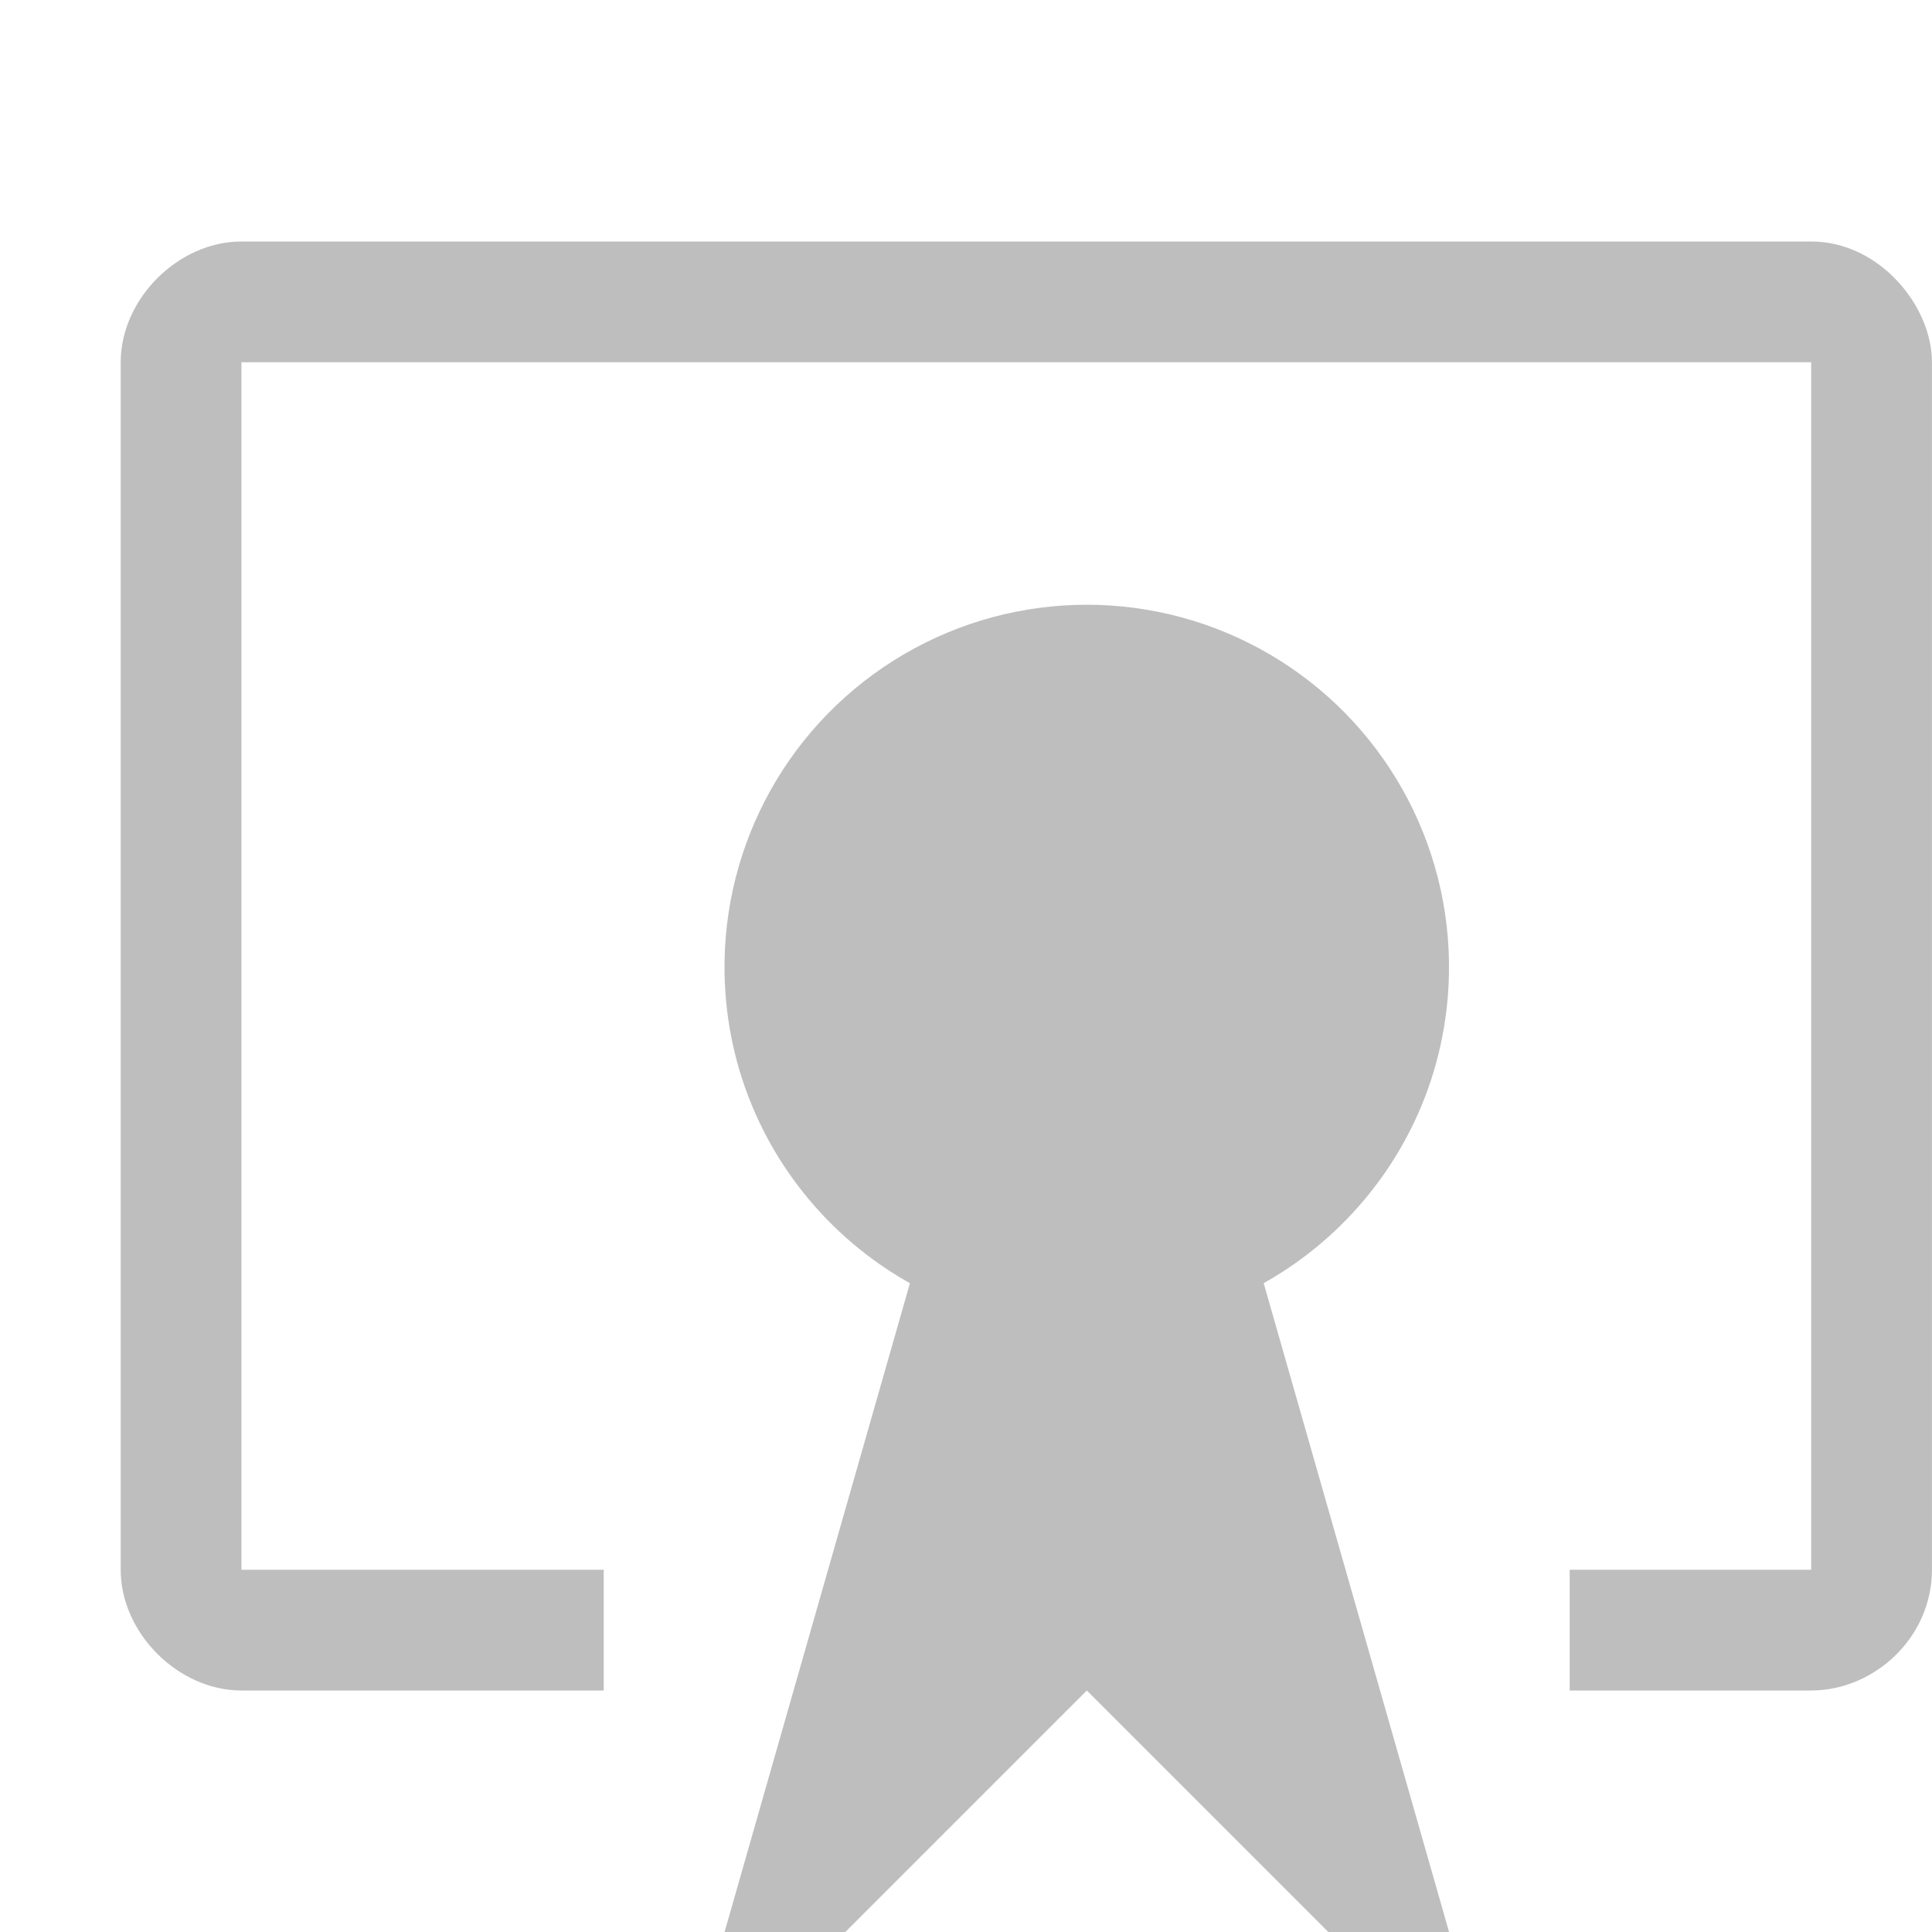
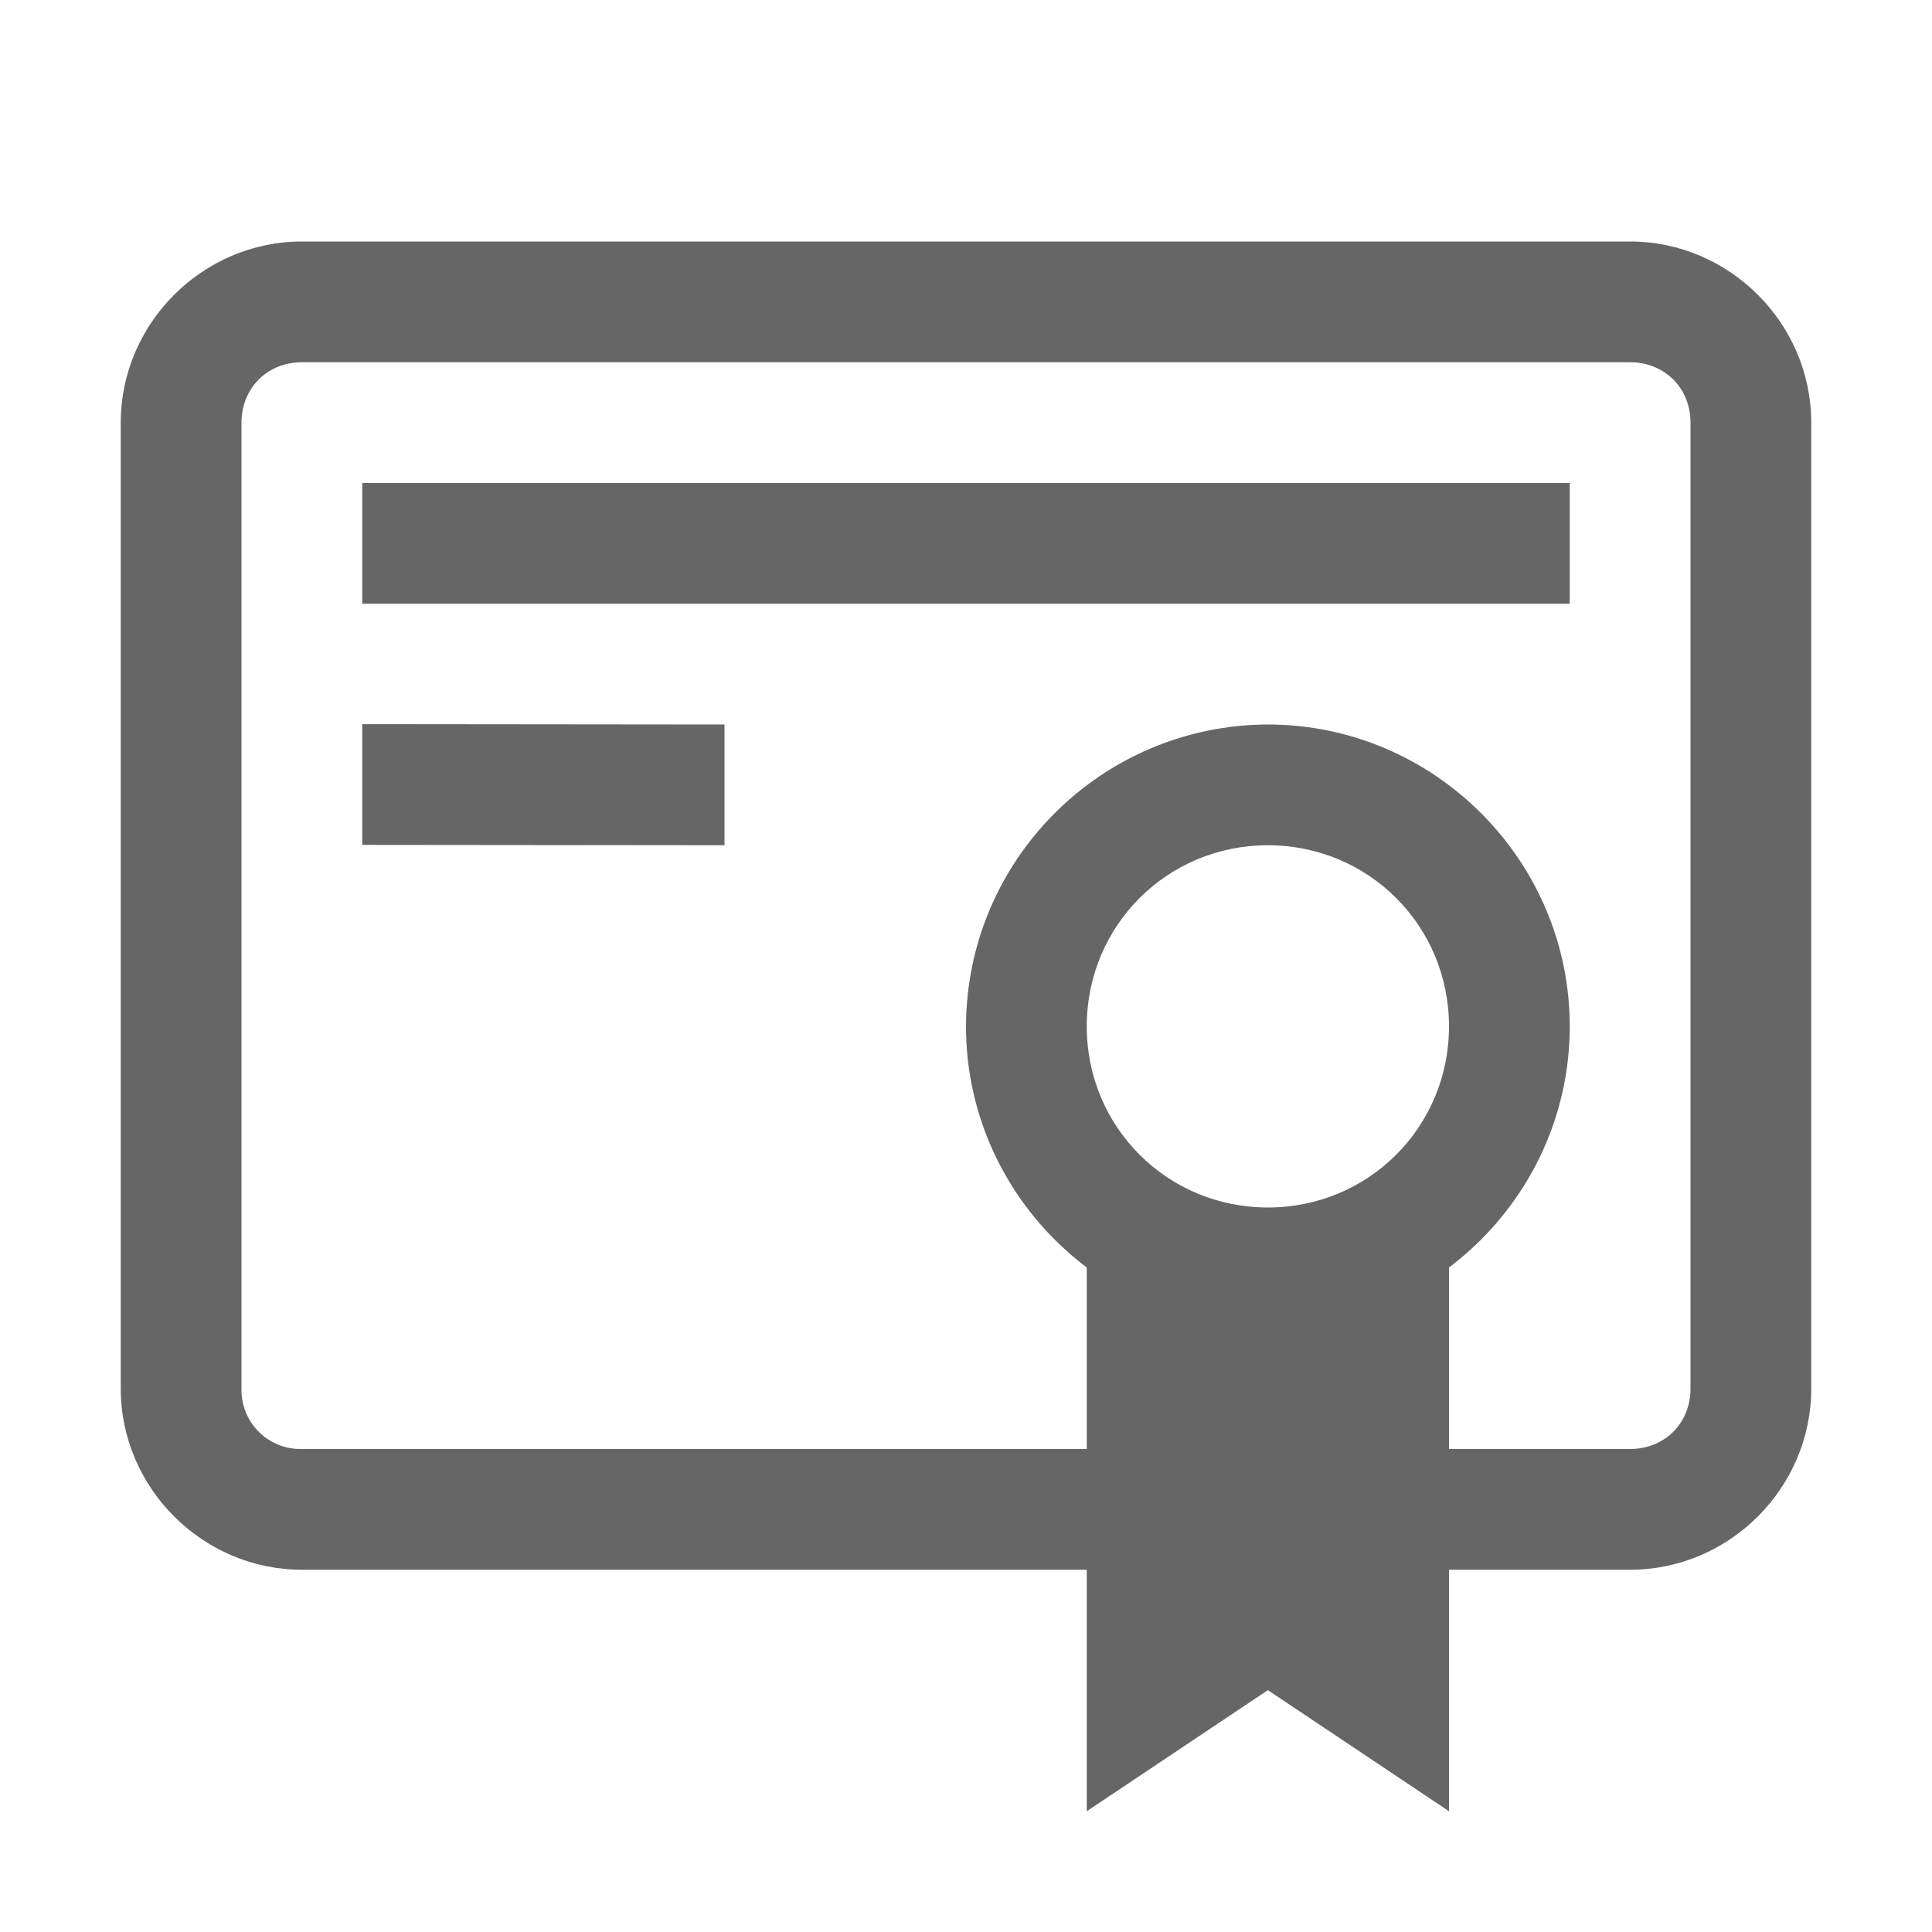
- <svg xmlns="http://www.w3.org/2000/svg" height="16" id="svg7384" version="1.1" width="16">
-   <defs id="defs7386">
-     <filter color-interpolation-filters="sRGB" id="filter7554">
-       <feBlend id="feBlend7556" in2="BackgroundImage" mode="darken" />
-     </filter>
-     <filter color-interpolation-filters="sRGB" id="filter7554-7">
-       <feBlend id="feBlend7556-6" in2="BackgroundImage" mode="darken" />
-     </filter>
-   </defs>
-   <g id="layer9" label="status" style="display:inline" transform="translate(-753.0004,478)" />
-   <g id="layer10" style="display:inline" transform="translate(-753.0004,478)" />
-   <g id="layer13" style="display:inline" transform="translate(-753.0004,478)" />
-   <g id="layer14" transform="translate(-753.0004,478)">
-     <path d="m 755,-476 c -0.524,5e-5 -1,0.476 -1,1 l 0,10 c 5e-5,0.524 0.476,1 1,1 l 3,0 0,-1 -3,0 0,-10 13,0 0,10 -2,0 0,1 2,0 c 0.519,0 1,-0.435 1,-1 l 0,-10 c 7.5e-4,-0.467 -0.437,-1 -1,-1 l -13,0 z" id="path1234-2" style="font-size:medium;font-style:normal;font-variant:normal;font-weight:normal;font-stretch:normal;text-indent:0;text-align:start;text-decoration:none;line-height:normal;letter-spacing:normal;word-spacing:normal;text-transform:none;direction:ltr;block-progression:tb;writing-mode:lr-tb;text-anchor:start;baseline-shift:baseline;color:#000000;fill:#bebebe;fill-opacity:1;stroke:none;stroke-width:2;marker:none;visibility:visible;display:inline;overflow:visible;enable-background:accumulate;font-family:Sans;-inkscape-font-specification:Sans" />
-     <path d="m 765,-469.937 a 3,3 0 0 1 -5.999,0 3,3 0 1 1 5.999,0 z" id="path4136-5" style="fill:#bebebe;fill-opacity:1;fill-rule:nonzero;stroke:none" />
-     <path d="m 761.001,-469 -2,7 1,0 2,-2 2,2 1,0 -2,-7" id="path3655-4-1" style="fill:#bebebe;fill-opacity:1;fill-rule:evenodd;stroke:none" />
+ <svg xmlns="http://www.w3.org/2000/svg" height="16" width="16">
+   <g fill="#666">
+     <path color="#000" d="M2.5 2C1.678 2 1 2.678 1 3.5v8c0 .822.678 1.5 1.5 1.5h11c.822 0 1.5-.678 1.5-1.5v-8c0-.822-.678-1.5-1.5-1.5zm0 1h11c.286 0 .5.214.5.5v8c0 .286-.214.5-.5.5h-11a.488.488 0 0 1-.5-.5v-8c0-.286.214-.5.5-.5z" font-family="sans-serif" font-weight="400" overflow="visible" style="line-height:normal;font-variant-ligatures:normal;font-variant-position:normal;font-variant-caps:normal;font-variant-numeric:normal;font-variant-alternates:normal;font-feature-settings:normal;text-indent:0;text-align:start;text-decoration-line:none;text-decoration-style:solid;text-decoration-color:#000;text-transform:none;text-orientation:mixed;shape-padding:0;isolation:auto;mix-blend-mode:normal" white-space="normal" />
+     <path color="#000" d="M10.5 6A2.508 2.508 0 0 0 8 8.5C8 9.875 9.125 11 10.5 11S13 9.875 13 8.5 11.875 6 10.5 6zm0 1c.834 0 1.5.666 1.5 1.5s-.666 1.5-1.5 1.5S9 9.334 9 8.5 9.666 7 10.5 7z" font-family="sans-serif" font-weight="400" overflow="visible" style="line-height:normal;font-variant-ligatures:normal;font-variant-position:normal;font-variant-caps:normal;font-variant-numeric:normal;font-variant-alternates:normal;font-feature-settings:normal;text-indent:0;text-align:start;text-decoration-line:none;text-decoration-style:solid;text-decoration-color:#000;text-transform:none;text-orientation:mixed;shape-padding:0;isolation:auto;mix-blend-mode:normal" white-space="normal" />
+     <path d="M9 10l1.5.5L12 10v5l-1.5-1.003L9 15zM3 4h10v1H3zm0 1.997L6 6v1l-3-.003z" />
  </g>
-   <g id="layer15" style="display:inline" transform="translate(-753.0004,478)" />
-   <g id="g71291" style="display:inline" transform="translate(-753.0004,478)" />
-   <g id="g4953" style="display:inline" transform="translate(-753.0004,478)" />
-   <g id="layer12" style="display:inline" transform="translate(-753.0004,478)" />
</svg>
